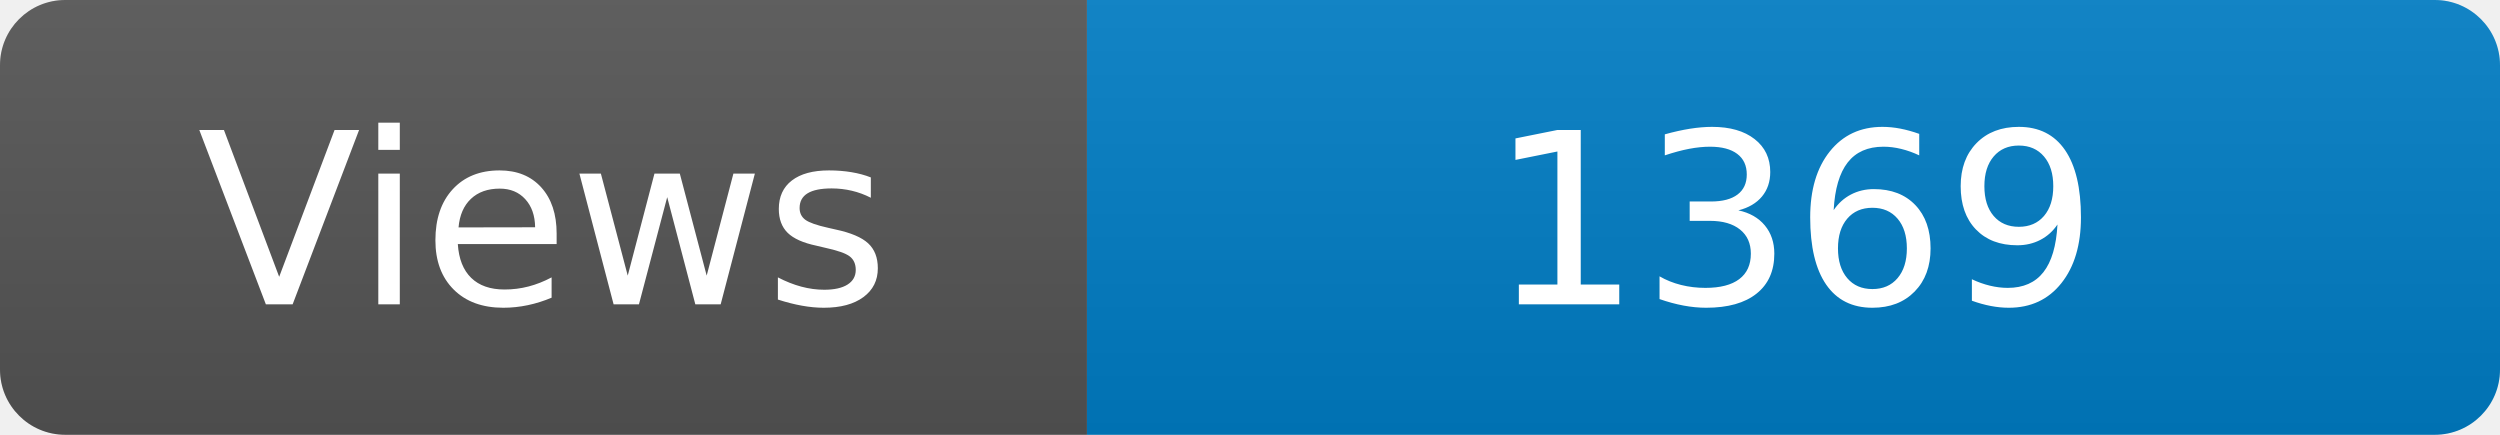
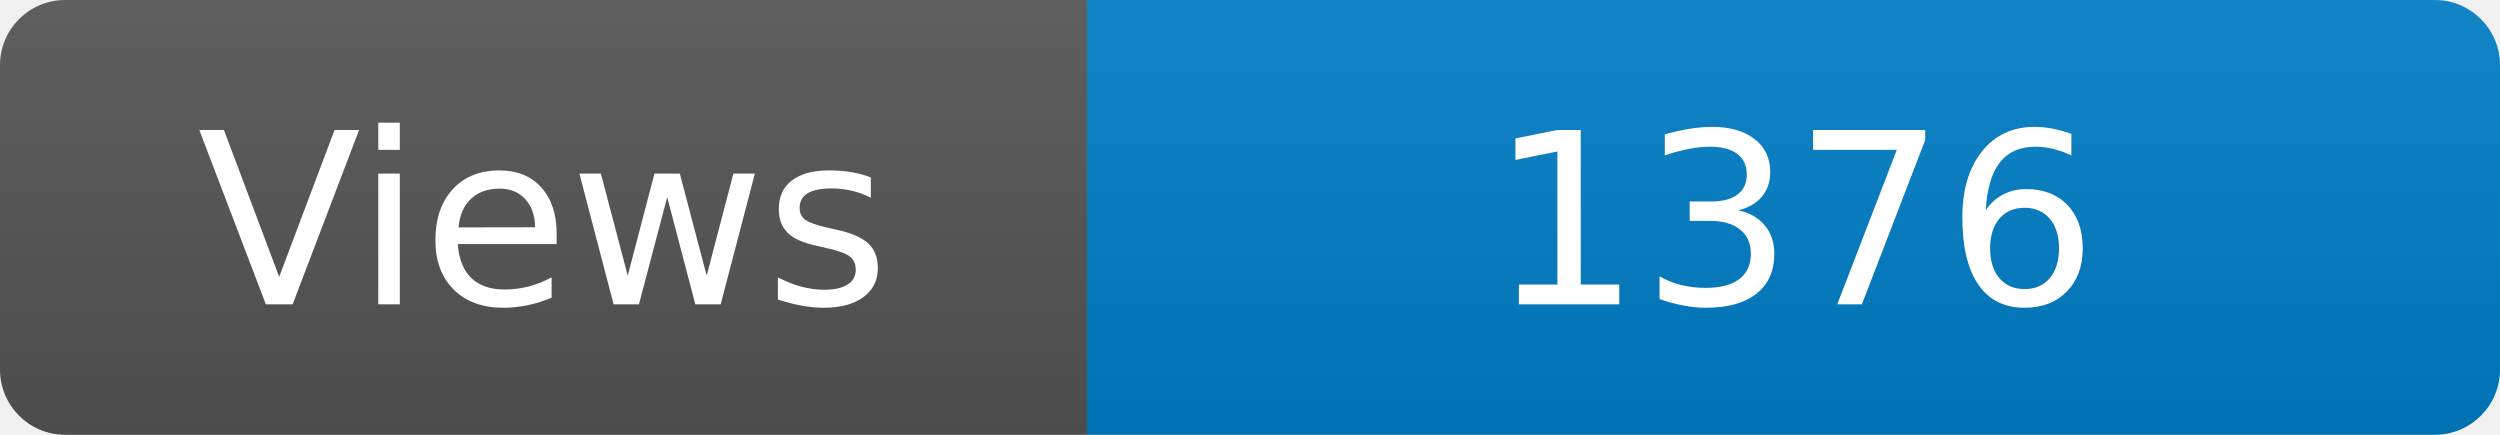
<svg xmlns="http://www.w3.org/2000/svg" width="115" height="20" role="img" aria-label="Maintained?: yes">
  <linearGradient id="s" x2="0" y2="100%">
    <stop offset="0" stop-color="#bbb" stop-opacity=".1" />
    <stop offset="1" stop-opacity=".1" />
  </linearGradient>
  <clipPath id="r">
    <rect width="115" height="20" rx="3" fill="#fff" />
  </clipPath>
  <g clip-path="url(#r)">
    <rect width="50" height="20" fill="#555" />
    <rect x="50" width="160" height="20" fill="#007ec6" />
    <rect width="115" height="20" fill="url(#s)" />
  </g>
  <g fill="#fff" text-anchor="middle" font-family="Verdana,Geneva,DejaVu Sans,sans-serif" font-size="110">
    <text x="250" y="140" transform="scale(.1)" fill="#fff">Views</text>
-     <text x="825" y="140" transform="scale(.1)" fill="#fff">1369</text>
+     <text x="825" y="140" transform="scale(.1)" fill="#fff">1376</text>
  </g>
</svg>
